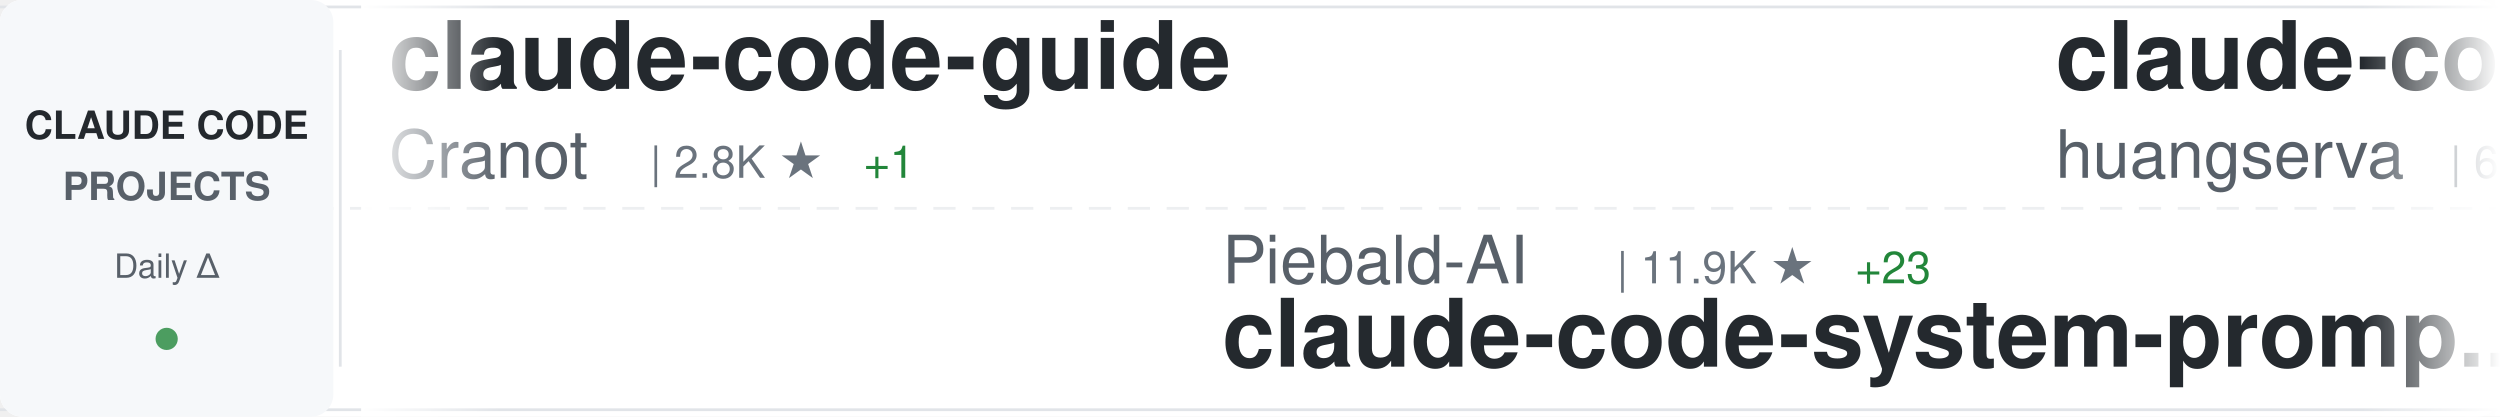
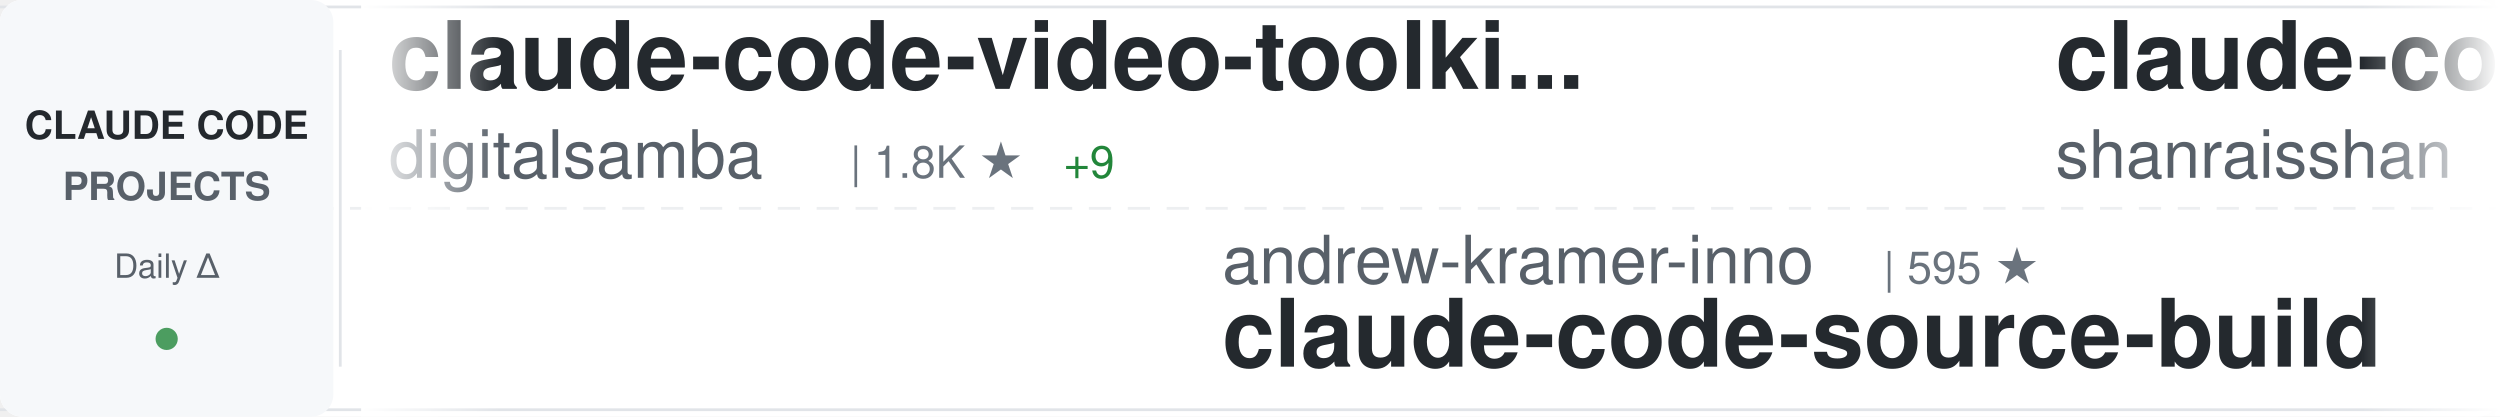
<svg xmlns="http://www.w3.org/2000/svg" width="900" height="150">
  <defs>
    <linearGradient id="awesomeLeftFade" x1="0%" y1="0%" x2="100%" y2="0%">
      <stop offset="0%" style="stop-color:#ffffff;stop-opacity:1" />
      <stop offset="100%" style="stop-color:#ffffff;stop-opacity:0" />
    </linearGradient>
    <linearGradient id="awesomeRightFade" x1="0%" y1="0%" x2="100%" y2="0%">
      <stop offset="0%" style="stop-color:#ffffff;stop-opacity:0" />
      <stop offset="100%" style="stop-color:#ffffff;stop-opacity:1" />
    </linearGradient>
  </defs>
  <rect width="900" height="150" fill="#ffffff" rx="8" />
  <rect x="0" y="2" width="900" height="1" fill="#e1e4e8" />
  <rect x="0" y="147" width="900" height="1" fill="#e1e4e8" />
  <line x1="0" y1="75" x2="900" y2="75" stroke="#e1e4e8" stroke-width="1" stroke-dasharray="8 6" opacity="0.6" />
  <rect x="0" y="0" width="120" height="150" fill="#f6f8fa" rx="8" />
  <text x="60" y="50" font-family="-apple-system, BlinkMacSystemFont, 'Segoe UI', Helvetica, Arial, sans-serif" font-size="14" font-weight="600" fill="#24292e" text-anchor="middle">CLAUDE CODE</text>
  <text x="60" y="72" font-family="-apple-system, BlinkMacSystemFont, 'Segoe UI', Helvetica, Arial, sans-serif" font-size="14" font-weight="600" fill="#586069" text-anchor="middle">PROJECTS</text>
  <text x="60" y="100" font-family="-apple-system, BlinkMacSystemFont, 'Segoe UI', Helvetica, Arial, sans-serif" font-size="12" font-weight="500" fill="#586069" text-anchor="middle">Daily Δ</text>
  <circle cx="60" cy="122" r="4" fill="#22863a" opacity="0.8" />
  <rect x="122" y="18" width="1" height="114" fill="#e1e4e8" />
  <clipPath id="awesomeTickerClip">
    <rect x="130" y="0" width="770" height="150" />
  </clipPath>
  <g clip-path="url(#awesomeTickerClip)">
    <g id="awesomeTickerItems">
      <animateTransform attributeName="transform" attributeType="XML" type="translate" from="0 0" to="-3000 0" dur="54s" repeatCount="indefinite" />
      <g transform="translate(0, 0)">
-         <text x="140" y="32" font-family="-apple-system, BlinkMacSystemFont, 'Segoe UI', Helvetica, Arial, sans-serif" font-size="34" font-weight="600" fill="#24292e">claude-code-guide</text>
-         <text x="140" y="64" font-family="-apple-system, BlinkMacSystemFont, 'Segoe UI', Helvetica, Arial, sans-serif" font-size="24" font-weight="400" fill="#586069">Cranot</text>
-         <text x="234" y="64" font-family="-apple-system, BlinkMacSystemFont, 'Segoe UI', Helvetica, Arial, sans-serif" font-size="16" font-weight="500" fill="#6a737d">| 2.8K ★</text>
-         <text x="311" y="64" font-family="-apple-system, BlinkMacSystemFont, 'Segoe UI', Helvetica, Arial, sans-serif" font-size="16" font-weight="500" fill="#22863a"> +1</text>
+         <text x="140" y="32" font-family="-apple-system, BlinkMacSystemFont, 'Segoe UI', Helvetica, Arial, sans-serif" font-size="34" font-weight="600" fill="#24292e">claude-code-video-toolki...</text>
+         <text x="140" y="64" font-family="-apple-system, BlinkMacSystemFont, 'Segoe UI', Helvetica, Arial, sans-serif" font-size="24" font-weight="400" fill="#586069">digitalsamba</text>
+         <text x="306" y="64" font-family="-apple-system, BlinkMacSystemFont, 'Segoe UI', Helvetica, Arial, sans-serif" font-size="16" font-weight="500" fill="#6a737d">| 1.8K ★</text>
+         <text x="383" y="64" font-family="-apple-system, BlinkMacSystemFont, 'Segoe UI', Helvetica, Arial, sans-serif" font-size="16" font-weight="500" fill="#22863a"> +9</text>
      </g>
      <g transform="translate(300, 0)">
-         <text x="140" y="102" font-family="-apple-system, BlinkMacSystemFont, 'Segoe UI', Helvetica, Arial, sans-serif" font-size="24" font-weight="400" fill="#586069">Piebald-AI</text>
-         <text x="282" y="102" font-family="-apple-system, BlinkMacSystemFont, 'Segoe UI', Helvetica, Arial, sans-serif" font-size="16" font-weight="500" fill="#6a737d">| 11.9K ★</text>
-         <text x="368" y="102" font-family="-apple-system, BlinkMacSystemFont, 'Segoe UI', Helvetica, Arial, sans-serif" font-size="16" font-weight="500" fill="#22863a"> +23</text>
-         <text x="140" y="132" font-family="-apple-system, BlinkMacSystemFont, 'Segoe UI', Helvetica, Arial, sans-serif" font-size="34" font-weight="600" fill="#24292e">claude-code-system-promp...</text>
+         <text x="140" y="102" font-family="-apple-system, BlinkMacSystemFont, 'Segoe UI', Helvetica, Arial, sans-serif" font-size="24" font-weight="400" fill="#586069">andrew-kramer-inno</text>
+         <text x="378" y="102" font-family="-apple-system, BlinkMacSystemFont, 'Segoe UI', Helvetica, Arial, sans-serif" font-size="16" font-weight="500" fill="#6a737d">| 595 ★</text>
+         <text x="140" y="132" font-family="-apple-system, BlinkMacSystemFont, 'Segoe UI', Helvetica, Arial, sans-serif" font-size="34" font-weight="600" fill="#24292e">claude-code-source-build</text>
      </g>
      <g transform="translate(600, 0)">
-         <text x="140" y="32" font-family="-apple-system, BlinkMacSystemFont, 'Segoe UI', Helvetica, Arial, sans-serif" font-size="34" font-weight="600" fill="#24292e">claude-code-cli</text>
-         <text x="140" y="64" font-family="-apple-system, BlinkMacSystemFont, 'Segoe UI', Helvetica, Arial, sans-serif" font-size="24" font-weight="400" fill="#586069">huangserva</text>
-         <text x="282" y="64" font-family="-apple-system, BlinkMacSystemFont, 'Segoe UI', Helvetica, Arial, sans-serif" font-size="16" font-weight="500" fill="#6a737d">| 621 ★</text>
+         <text x="140" y="32" font-family="-apple-system, BlinkMacSystemFont, 'Segoe UI', Helvetica, Arial, sans-serif" font-size="34" font-weight="600" fill="#24292e">claude-code-best-practic...</text>
+         <text x="140" y="64" font-family="-apple-system, BlinkMacSystemFont, 'Segoe UI', Helvetica, Arial, sans-serif" font-size="24" font-weight="400" fill="#586069">shanraisshan</text>
+         <text x="306" y="64" font-family="-apple-system, BlinkMacSystemFont, 'Segoe UI', Helvetica, Arial, sans-serif" font-size="16" font-weight="500" fill="#6a737d">| 63.0K ★</text>
+         <text x="392" y="64" font-family="-apple-system, BlinkMacSystemFont, 'Segoe UI', Helvetica, Arial, sans-serif" font-size="16" font-weight="500" fill="#22863a"> +66</text>
      </g>
      <g transform="translate(900, 0)">
-         <text x="140" y="102" font-family="-apple-system, BlinkMacSystemFont, 'Segoe UI', Helvetica, Arial, sans-serif" font-size="24" font-weight="400" fill="#586069">kodu-ai</text>
-         <text x="246" y="102" font-family="-apple-system, BlinkMacSystemFont, 'Segoe UI', Helvetica, Arial, sans-serif" font-size="16" font-weight="500" fill="#6a737d">| 5.3K ★</text>
-         <text x="140" y="132" font-family="-apple-system, BlinkMacSystemFont, 'Segoe UI', Helvetica, Arial, sans-serif" font-size="34" font-weight="600" fill="#24292e">claude-coder</text>
+         <text x="140" y="102" font-family="-apple-system, BlinkMacSystemFont, 'Segoe UI', Helvetica, Arial, sans-serif" font-size="24" font-weight="400" fill="#586069">lorryjovens-hub</text>
+         <text x="342" y="102" font-family="-apple-system, BlinkMacSystemFont, 'Segoe UI', Helvetica, Arial, sans-serif" font-size="16" font-weight="500" fill="#6a737d">| 1.7K ★</text>
+         <text x="140" y="132" font-family="-apple-system, BlinkMacSystemFont, 'Segoe UI', Helvetica, Arial, sans-serif" font-size="34" font-weight="600" fill="#24292e">claude-code-rust</text>
      </g>
      <g transform="translate(1200, 0)">
-         <text x="140" y="32" font-family="-apple-system, BlinkMacSystemFont, 'Segoe UI', Helvetica, Arial, sans-serif" font-size="34" font-weight="600" fill="#24292e">claude-code-reverse</text>
-         <text x="140" y="64" font-family="-apple-system, BlinkMacSystemFont, 'Segoe UI', Helvetica, Arial, sans-serif" font-size="24" font-weight="400" fill="#586069">Yuyz0112</text>
-         <text x="258" y="64" font-family="-apple-system, BlinkMacSystemFont, 'Segoe UI', Helvetica, Arial, sans-serif" font-size="16" font-weight="500" fill="#6a737d">| 2.4K ★</text>
+         <text x="140" y="32" font-family="-apple-system, BlinkMacSystemFont, 'Segoe UI', Helvetica, Arial, sans-serif" font-size="34" font-weight="600" fill="#24292e">claude-code-my-workflow</text>
+         <text x="140" y="64" font-family="-apple-system, BlinkMacSystemFont, 'Segoe UI', Helvetica, Arial, sans-serif" font-size="24" font-weight="400" fill="#586069">pedrohcgs</text>
+         <text x="270" y="64" font-family="-apple-system, BlinkMacSystemFont, 'Segoe UI', Helvetica, Arial, sans-serif" font-size="16" font-weight="500" fill="#6a737d">| 1.4K ★</text>
      </g>
      <g transform="translate(1500, 0)">
-         <text x="140" y="102" font-family="-apple-system, BlinkMacSystemFont, 'Segoe UI', Helvetica, Arial, sans-serif" font-size="24" font-weight="400" fill="#586069">1rgs</text>
-         <text x="210" y="102" font-family="-apple-system, BlinkMacSystemFont, 'Segoe UI', Helvetica, Arial, sans-serif" font-size="16" font-weight="500" fill="#6a737d">| 3.7K ★</text>
-         <text x="287" y="102" font-family="-apple-system, BlinkMacSystemFont, 'Segoe UI', Helvetica, Arial, sans-serif" font-size="16" font-weight="500" fill="#22863a"> +1</text>
-         <text x="140" y="132" font-family="-apple-system, BlinkMacSystemFont, 'Segoe UI', Helvetica, Arial, sans-serif" font-size="34" font-weight="600" fill="#24292e">claude-code-proxy</text>
+         <text x="140" y="102" font-family="-apple-system, BlinkMacSystemFont, 'Segoe UI', Helvetica, Arial, sans-serif" font-size="24" font-weight="400" fill="#586069">sugyan</text>
+         <text x="234" y="102" font-family="-apple-system, BlinkMacSystemFont, 'Segoe UI', Helvetica, Arial, sans-serif" font-size="16" font-weight="500" fill="#6a737d">| 1.1K ★</text>
+         <text x="311" y="102" font-family="-apple-system, BlinkMacSystemFont, 'Segoe UI', Helvetica, Arial, sans-serif" font-size="16" font-weight="500" fill="#22863a"> +1</text>
+         <text x="140" y="132" font-family="-apple-system, BlinkMacSystemFont, 'Segoe UI', Helvetica, Arial, sans-serif" font-size="34" font-weight="600" fill="#24292e">claude-code-webui</text>
      </g>
      <g transform="translate(1800, 0)">
-         <text x="140" y="32" font-family="-apple-system, BlinkMacSystemFont, 'Segoe UI', Helvetica, Arial, sans-serif" font-size="34" font-weight="600" fill="#24292e">oh-my-claudecode</text>
-         <text x="140" y="64" font-family="-apple-system, BlinkMacSystemFont, 'Segoe UI', Helvetica, Arial, sans-serif" font-size="24" font-weight="400" fill="#586069">Yeachan-Heo</text>
-         <text x="294" y="64" font-family="-apple-system, BlinkMacSystemFont, 'Segoe UI', Helvetica, Arial, sans-serif" font-size="16" font-weight="500" fill="#6a737d">| 37.9K ★</text>
-         <text x="380" y="64" font-family="-apple-system, BlinkMacSystemFont, 'Segoe UI', Helvetica, Arial, sans-serif" font-size="16" font-weight="500" fill="#22863a"> +35</text>
+         <text x="140" y="32" font-family="-apple-system, BlinkMacSystemFont, 'Segoe UI', Helvetica, Arial, sans-serif" font-size="34" font-weight="600" fill="#24292e">claude-code-source</text>
+         <text x="140" y="64" font-family="-apple-system, BlinkMacSystemFont, 'Segoe UI', Helvetica, Arial, sans-serif" font-size="24" font-weight="400" fill="#586069">JrCx7scC</text>
+         <text x="258" y="64" font-family="-apple-system, BlinkMacSystemFont, 'Segoe UI', Helvetica, Arial, sans-serif" font-size="16" font-weight="500" fill="#6a737d">| 371 ★</text>
      </g>
      <g transform="translate(2100, 0)">
-         <text x="140" y="102" font-family="-apple-system, BlinkMacSystemFont, 'Segoe UI', Helvetica, Arial, sans-serif" font-size="24" font-weight="400" fill="#586069">jqueryscript</text>
-         <text x="306" y="102" font-family="-apple-system, BlinkMacSystemFont, 'Segoe UI', Helvetica, Arial, sans-serif" font-size="16" font-weight="500" fill="#6a737d">| 468 ★</text>
-         <text x="374" y="102" font-family="-apple-system, BlinkMacSystemFont, 'Segoe UI', Helvetica, Arial, sans-serif" font-size="16" font-weight="500" fill="#22863a"> +1</text>
-         <text x="140" y="132" font-family="-apple-system, BlinkMacSystemFont, 'Segoe UI', Helvetica, Arial, sans-serif" font-size="34" font-weight="600" fill="#24292e">awesome-claude-code</text>
+         <text x="140" y="102" font-family="-apple-system, BlinkMacSystemFont, 'Segoe UI', Helvetica, Arial, sans-serif" font-size="24" font-weight="400" fill="#586069">wanshuiyin</text>
+         <text x="282" y="102" font-family="-apple-system, BlinkMacSystemFont, 'Segoe UI', Helvetica, Arial, sans-serif" font-size="16" font-weight="500" fill="#6a737d">| 13.6K ★</text>
+         <text x="368" y="102" font-family="-apple-system, BlinkMacSystemFont, 'Segoe UI', Helvetica, Arial, sans-serif" font-size="16" font-weight="500" fill="#22863a"> +26</text>
+         <text x="140" y="132" font-family="-apple-system, BlinkMacSystemFont, 'Segoe UI', Helvetica, Arial, sans-serif" font-size="34" font-weight="600" fill="#24292e">Auto-claude-code-researc...</text>
      </g>
      <g transform="translate(2400, 0)">
-         <text x="140" y="32" font-family="-apple-system, BlinkMacSystemFont, 'Segoe UI', Helvetica, Arial, sans-serif" font-size="34" font-weight="600" fill="#24292e">claude-code-showcase</text>
-         <text x="140" y="64" font-family="-apple-system, BlinkMacSystemFont, 'Segoe UI', Helvetica, Arial, sans-serif" font-size="24" font-weight="400" fill="#586069">ChrisWiles</text>
-         <text x="282" y="64" font-family="-apple-system, BlinkMacSystemFont, 'Segoe UI', Helvetica, Arial, sans-serif" font-size="16" font-weight="500" fill="#6a737d">| 6.0K ★</text>
-         <text x="359" y="64" font-family="-apple-system, BlinkMacSystemFont, 'Segoe UI', Helvetica, Arial, sans-serif" font-size="16" font-weight="500" fill="#22863a"> +1</text>
+         <text x="140" y="32" font-family="-apple-system, BlinkMacSystemFont, 'Segoe UI', Helvetica, Arial, sans-serif" font-size="34" font-weight="600" fill="#24292e">claude-code-harness</text>
+         <text x="140" y="64" font-family="-apple-system, BlinkMacSystemFont, 'Segoe UI', Helvetica, Arial, sans-serif" font-size="24" font-weight="400" fill="#586069">Chachamaru127</text>
+         <text x="318" y="64" font-family="-apple-system, BlinkMacSystemFont, 'Segoe UI', Helvetica, Arial, sans-serif" font-size="16" font-weight="500" fill="#6a737d">| 3.0K ★</text>
+         <text x="395" y="64" font-family="-apple-system, BlinkMacSystemFont, 'Segoe UI', Helvetica, Arial, sans-serif" font-size="16" font-weight="500" fill="#22863a"> +5</text>
      </g>
      <g transform="translate(2700, 0)">
-         <text x="140" y="102" font-family="-apple-system, BlinkMacSystemFont, 'Segoe UI', Helvetica, Arial, sans-serif" font-size="24" font-weight="400" fill="#586069">carlvellotti</text>
-         <text x="306" y="102" font-family="-apple-system, BlinkMacSystemFont, 'Segoe UI', Helvetica, Arial, sans-serif" font-size="16" font-weight="500" fill="#6a737d">| 2.1K ★</text>
-         <text x="383" y="102" font-family="-apple-system, BlinkMacSystemFont, 'Segoe UI', Helvetica, Arial, sans-serif" font-size="16" font-weight="500" fill="#22863a"> +1</text>
-         <text x="140" y="132" font-family="-apple-system, BlinkMacSystemFont, 'Segoe UI', Helvetica, Arial, sans-serif" font-size="34" font-weight="600" fill="#24292e">claude-code-pm-course</text>
+         <text x="140" y="102" font-family="-apple-system, BlinkMacSystemFont, 'Segoe UI', Helvetica, Arial, sans-serif" font-size="24" font-weight="400" fill="#586069">disler</text>
+         <text x="234" y="102" font-family="-apple-system, BlinkMacSystemFont, 'Segoe UI', Helvetica, Arial, sans-serif" font-size="16" font-weight="500" fill="#6a737d">| 3.8K ★</text>
+         <text x="311" y="102" font-family="-apple-system, BlinkMacSystemFont, 'Segoe UI', Helvetica, Arial, sans-serif" font-size="16" font-weight="500" fill="#22863a"> +1</text>
+         <text x="140" y="132" font-family="-apple-system, BlinkMacSystemFont, 'Segoe UI', Helvetica, Arial, sans-serif" font-size="34" font-weight="600" fill="#24292e">claude-code-hooks-master...</text>
      </g>
      <g transform="translate(3000, 0)">
-         <text x="140" y="32" font-family="-apple-system, BlinkMacSystemFont, 'Segoe UI', Helvetica, Arial, sans-serif" font-size="34" font-weight="600" fill="#24292e">claude-code-guide</text>
-         <text x="140" y="64" font-family="-apple-system, BlinkMacSystemFont, 'Segoe UI', Helvetica, Arial, sans-serif" font-size="24" font-weight="400" fill="#586069">Cranot</text>
-         <text x="234" y="64" font-family="-apple-system, BlinkMacSystemFont, 'Segoe UI', Helvetica, Arial, sans-serif" font-size="16" font-weight="500" fill="#6a737d">| 2.8K ★</text>
-         <text x="311" y="64" font-family="-apple-system, BlinkMacSystemFont, 'Segoe UI', Helvetica, Arial, sans-serif" font-size="16" font-weight="500" fill="#22863a"> +1</text>
+         <text x="140" y="32" font-family="-apple-system, BlinkMacSystemFont, 'Segoe UI', Helvetica, Arial, sans-serif" font-size="34" font-weight="600" fill="#24292e">claude-code-video-toolki...</text>
+         <text x="140" y="64" font-family="-apple-system, BlinkMacSystemFont, 'Segoe UI', Helvetica, Arial, sans-serif" font-size="24" font-weight="400" fill="#586069">digitalsamba</text>
+         <text x="306" y="64" font-family="-apple-system, BlinkMacSystemFont, 'Segoe UI', Helvetica, Arial, sans-serif" font-size="16" font-weight="500" fill="#6a737d">| 1.8K ★</text>
+         <text x="383" y="64" font-family="-apple-system, BlinkMacSystemFont, 'Segoe UI', Helvetica, Arial, sans-serif" font-size="16" font-weight="500" fill="#22863a"> +9</text>
      </g>
      <g transform="translate(3300, 0)">
-         <text x="140" y="102" font-family="-apple-system, BlinkMacSystemFont, 'Segoe UI', Helvetica, Arial, sans-serif" font-size="24" font-weight="400" fill="#586069">Piebald-AI</text>
-         <text x="282" y="102" font-family="-apple-system, BlinkMacSystemFont, 'Segoe UI', Helvetica, Arial, sans-serif" font-size="16" font-weight="500" fill="#6a737d">| 11.9K ★</text>
-         <text x="368" y="102" font-family="-apple-system, BlinkMacSystemFont, 'Segoe UI', Helvetica, Arial, sans-serif" font-size="16" font-weight="500" fill="#22863a"> +23</text>
-         <text x="140" y="132" font-family="-apple-system, BlinkMacSystemFont, 'Segoe UI', Helvetica, Arial, sans-serif" font-size="34" font-weight="600" fill="#24292e">claude-code-system-promp...</text>
+         <text x="140" y="102" font-family="-apple-system, BlinkMacSystemFont, 'Segoe UI', Helvetica, Arial, sans-serif" font-size="24" font-weight="400" fill="#586069">andrew-kramer-inno</text>
+         <text x="378" y="102" font-family="-apple-system, BlinkMacSystemFont, 'Segoe UI', Helvetica, Arial, sans-serif" font-size="16" font-weight="500" fill="#6a737d">| 595 ★</text>
+         <text x="140" y="132" font-family="-apple-system, BlinkMacSystemFont, 'Segoe UI', Helvetica, Arial, sans-serif" font-size="34" font-weight="600" fill="#24292e">claude-code-source-build</text>
      </g>
      <g transform="translate(3600, 0)">
-         <text x="140" y="32" font-family="-apple-system, BlinkMacSystemFont, 'Segoe UI', Helvetica, Arial, sans-serif" font-size="34" font-weight="600" fill="#24292e">claude-code-cli</text>
-         <text x="140" y="64" font-family="-apple-system, BlinkMacSystemFont, 'Segoe UI', Helvetica, Arial, sans-serif" font-size="24" font-weight="400" fill="#586069">huangserva</text>
-         <text x="282" y="64" font-family="-apple-system, BlinkMacSystemFont, 'Segoe UI', Helvetica, Arial, sans-serif" font-size="16" font-weight="500" fill="#6a737d">| 621 ★</text>
+         <text x="140" y="32" font-family="-apple-system, BlinkMacSystemFont, 'Segoe UI', Helvetica, Arial, sans-serif" font-size="34" font-weight="600" fill="#24292e">claude-code-best-practic...</text>
+         <text x="140" y="64" font-family="-apple-system, BlinkMacSystemFont, 'Segoe UI', Helvetica, Arial, sans-serif" font-size="24" font-weight="400" fill="#586069">shanraisshan</text>
+         <text x="306" y="64" font-family="-apple-system, BlinkMacSystemFont, 'Segoe UI', Helvetica, Arial, sans-serif" font-size="16" font-weight="500" fill="#6a737d">| 63.0K ★</text>
+         <text x="392" y="64" font-family="-apple-system, BlinkMacSystemFont, 'Segoe UI', Helvetica, Arial, sans-serif" font-size="16" font-weight="500" fill="#22863a"> +66</text>
      </g>
      <g transform="translate(3900, 0)">
-         <text x="140" y="102" font-family="-apple-system, BlinkMacSystemFont, 'Segoe UI', Helvetica, Arial, sans-serif" font-size="24" font-weight="400" fill="#586069">kodu-ai</text>
-         <text x="246" y="102" font-family="-apple-system, BlinkMacSystemFont, 'Segoe UI', Helvetica, Arial, sans-serif" font-size="16" font-weight="500" fill="#6a737d">| 5.3K ★</text>
-         <text x="140" y="132" font-family="-apple-system, BlinkMacSystemFont, 'Segoe UI', Helvetica, Arial, sans-serif" font-size="34" font-weight="600" fill="#24292e">claude-coder</text>
+         <text x="140" y="102" font-family="-apple-system, BlinkMacSystemFont, 'Segoe UI', Helvetica, Arial, sans-serif" font-size="24" font-weight="400" fill="#586069">lorryjovens-hub</text>
+         <text x="342" y="102" font-family="-apple-system, BlinkMacSystemFont, 'Segoe UI', Helvetica, Arial, sans-serif" font-size="16" font-weight="500" fill="#6a737d">| 1.7K ★</text>
+         <text x="140" y="132" font-family="-apple-system, BlinkMacSystemFont, 'Segoe UI', Helvetica, Arial, sans-serif" font-size="34" font-weight="600" fill="#24292e">claude-code-rust</text>
      </g>
    </g>
  </g>
  <rect x="130" y="0" width="50" height="150" fill="url(#awesomeLeftFade)" />
  <rect x="850" y="0" width="50" height="150" fill="url(#awesomeRightFade)" />
</svg>
